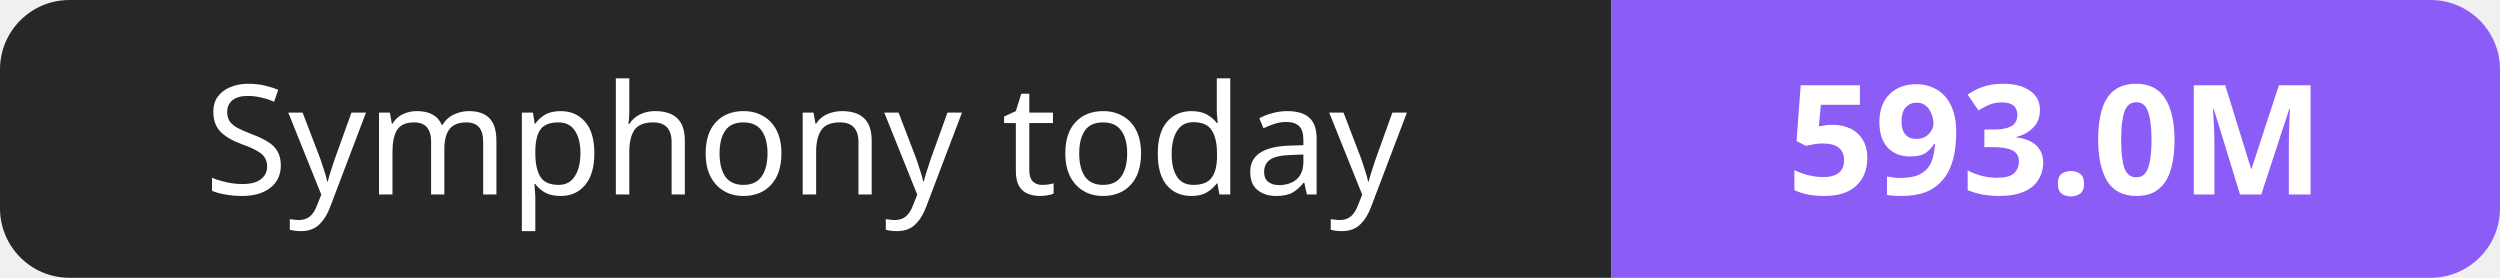
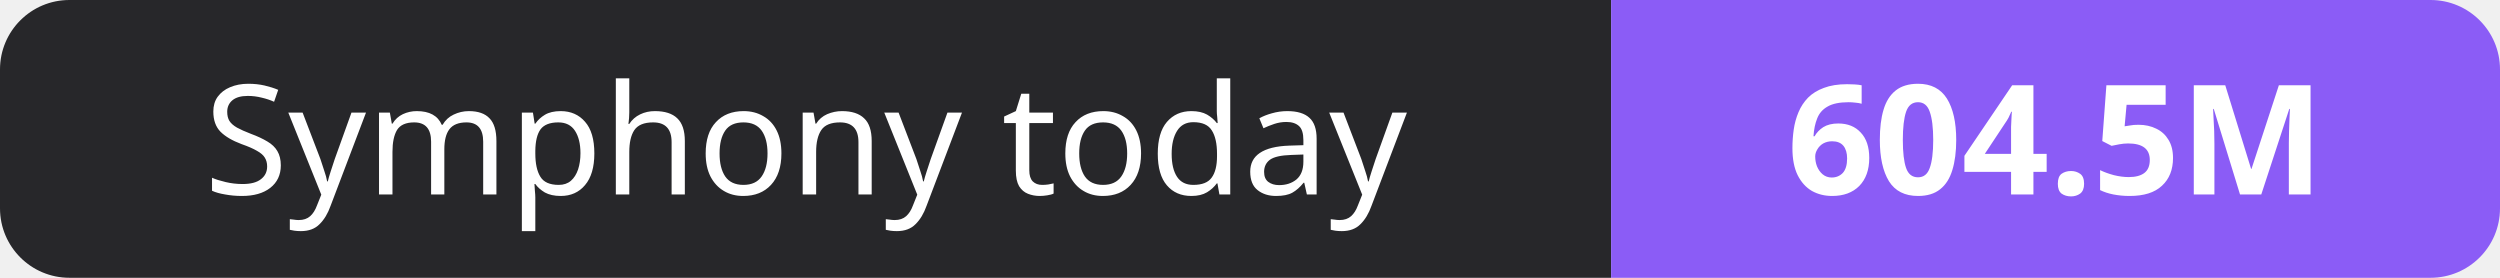
- <svg xmlns="http://www.w3.org/2000/svg" width="180" height="20" role="img" aria-label="Symphony today: 593.0M">
+ <svg xmlns="http://www.w3.org/2000/svg" width="180" height="20" role="img" aria-label="Symphony today: 604.5M">
  <clipPath id="r">
    <rect width="180" height="20" rx="5" fill="#fff" />
  </clipPath>
  <g clip-path="url(#r)">
    <rect width="116" height="20" fill="#27272a" />
    <rect x="116" width="64" height="20" fill="#8b5cf6" />
  </g>
  <g fill="#fff" text-anchor="middle" font-family="Verdana,Geneva,sans-serif" font-size="11">
    <text x="58.0" y="14">Symphony today</text>
-     <text x="148.0" y="14" font-weight="700">593.0M</text>
+     <text x="148.0" y="14" font-weight="700">604.5M</text>
  </g>
</svg>
